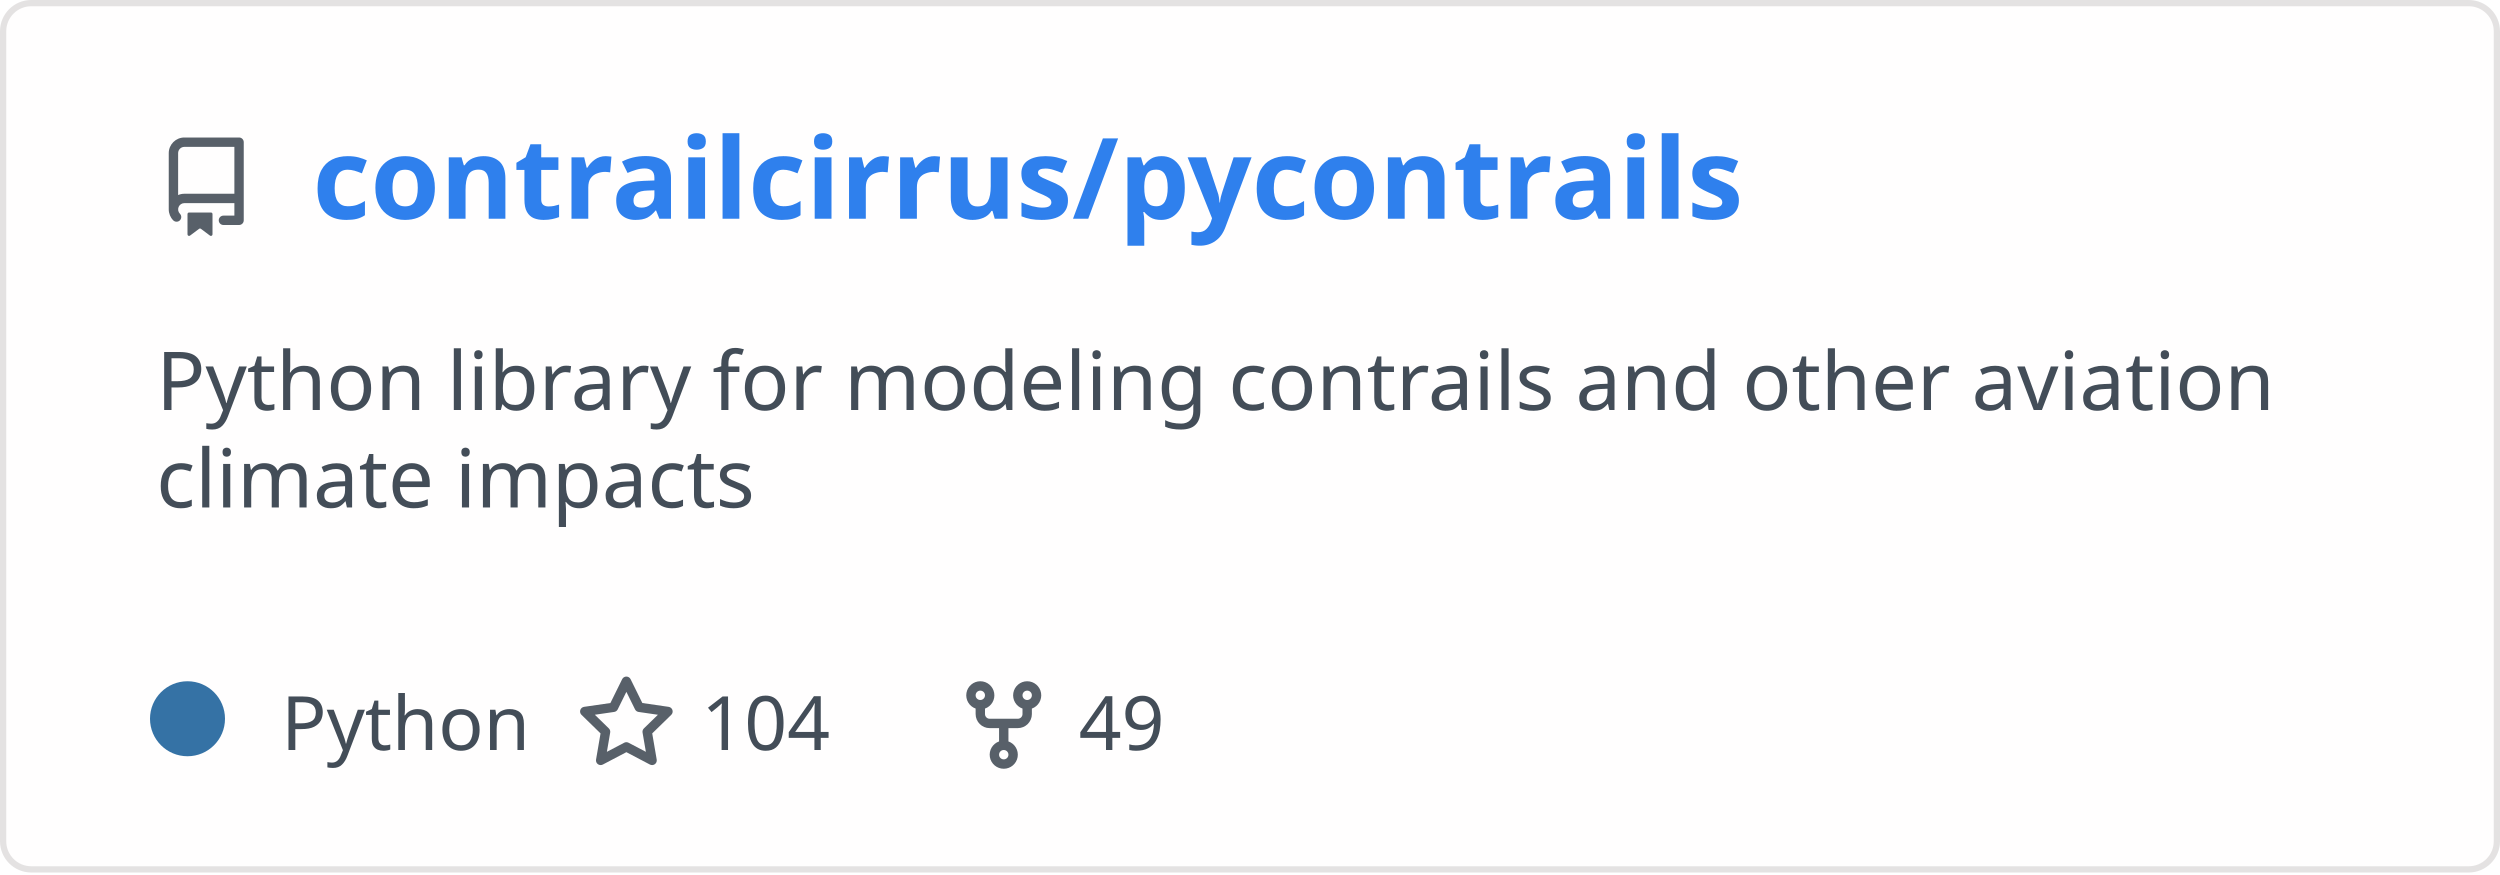
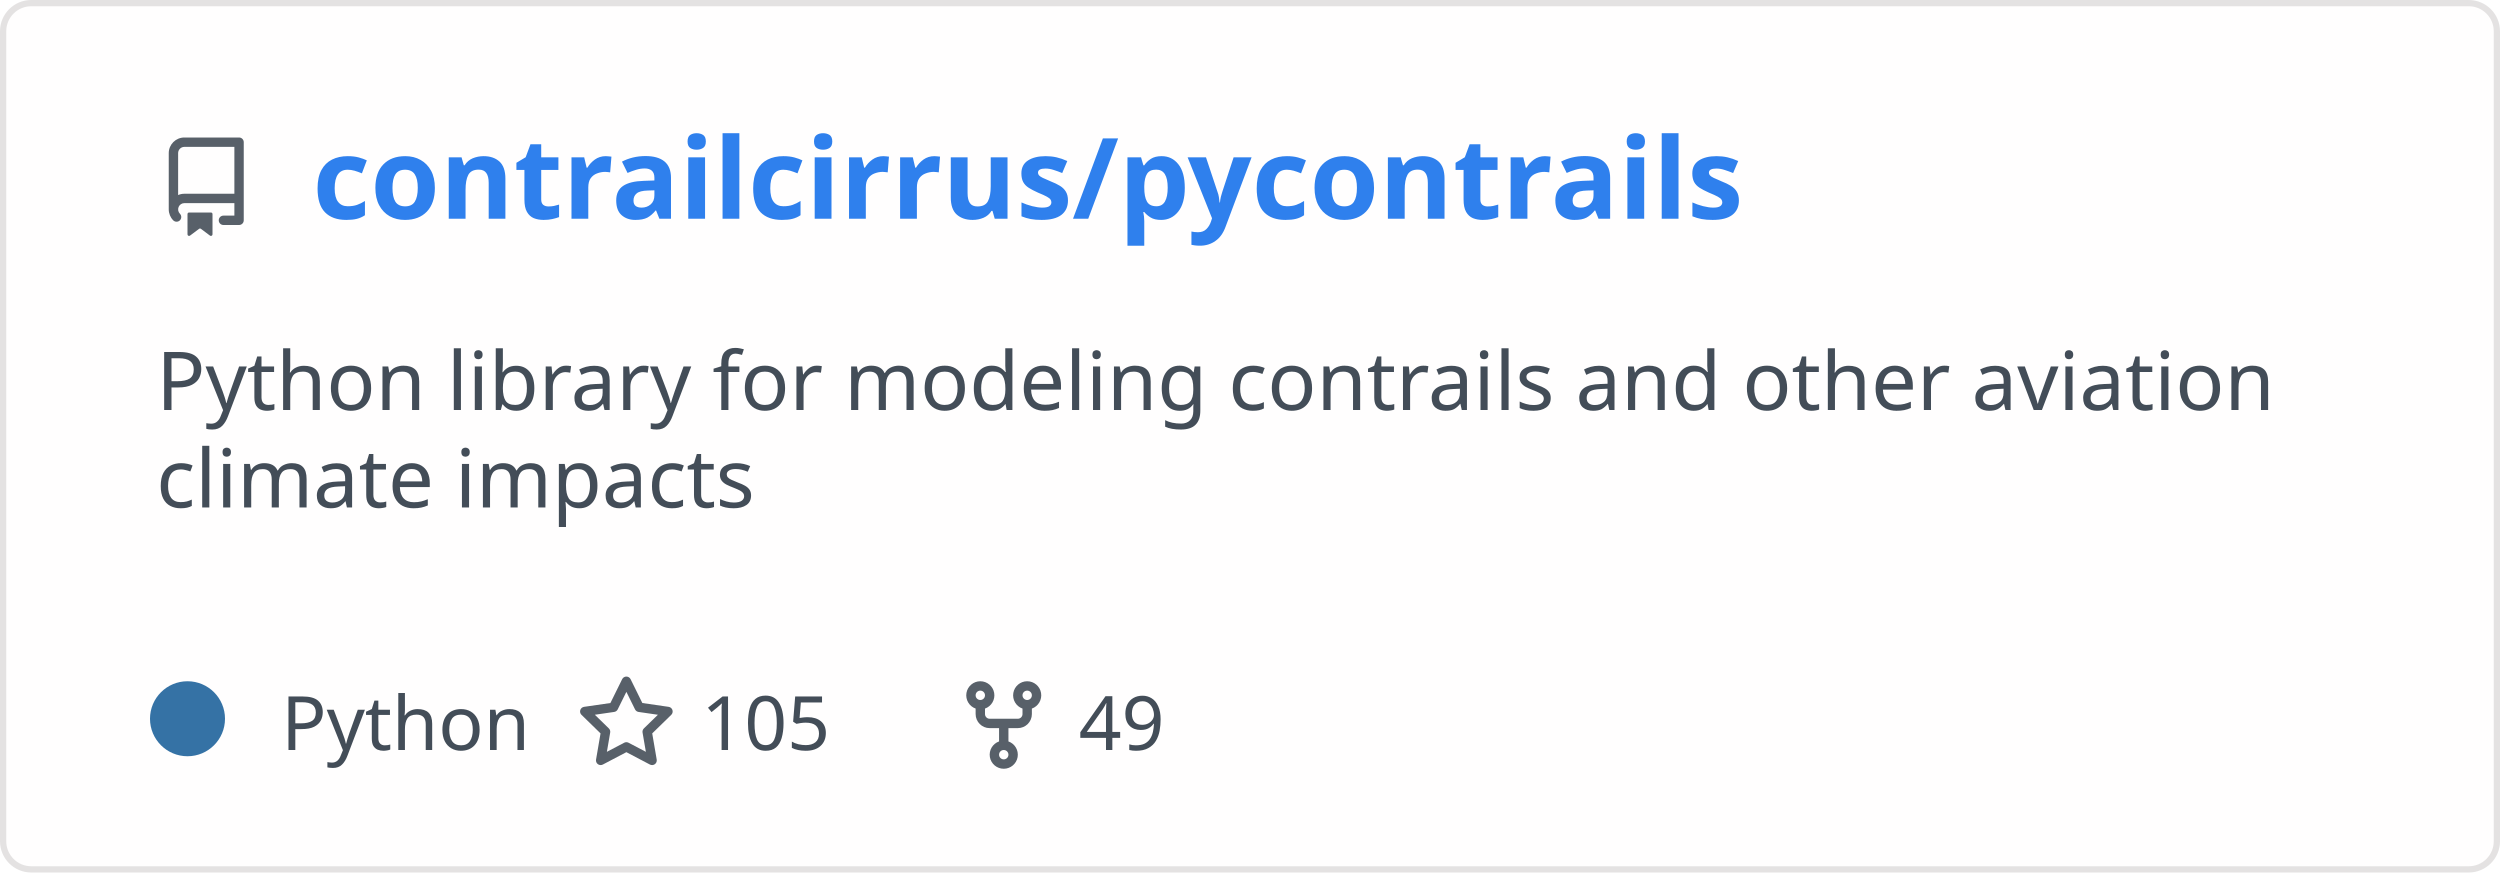
<svg xmlns="http://www.w3.org/2000/svg" width="400" height="140" viewBox="0 0 400 140" fill="none" role="img" aria-labelledby="descId">
  <style>
          .header {
            font: 600 18px 'Segoe UI', Ubuntu, Sans-Serif;
            fill: #2f80ed;
            animation: fadeInAnimation 0.8s ease-in-out forwards;
          }
          @supports(-moz-appearance: auto) {
            /* Selector detects Firefox */
            .header { font-size: 15.5px; }
          }
          
    .description {
      font: 400 13px 'Segoe UI', Ubuntu, Sans-Serif;fill: #434d58;
      
    }
    .gray { font: 400 12px 'Segoe UI', Ubuntu, Sans-Serif; fill: #434d58 }
    .badge { font: 600 11px 'Segoe UI', Ubuntu, Sans-Serif; }
    .badge rect { opacity: 0.2; stroke: #434d58 }
    .badge text { fill: #434d58 }

    .stat { font: 400 12px 'Segoe UI', Ubuntu, Sans-Serif; fill: #434d58 }
    .stagger {
      opacity: 0;
      animation: fadeInAnimation 0.3s ease-in-out forwards;
    }
    .not_bold { font-weight: 400 }
    .bold { font-weight: 700 }
    .icon {
      fill: #586069;
      display: block;
    }
  
          

          
      /* Animations */
      @keyframes scaleInAnimation {
        from {
          transform: translate(-5px, 5px) scale(0);
        }
        to {
          transform: translate(-5px, 5px) scale(1);
        }
      }
      @keyframes fadeInAnimation {
        from {
          opacity: 0;
        }
        to {
          opacity: 1;
        }
      }
    
          * { animation-duration: 0s !important; animation-delay: 0s !important; }
        </style>
  <defs>
          
          
        </defs>
  <rect data-testid="card-bg" class="card-bg" x="0.5" y="0.5" rx="4.5" height="99%" stroke="#e4e2e2" width="399" fill="#fffefe" stroke-opacity="1" />
  <g data-testid="card-title" transform="translate(25, 35)">
    <g transform="translate(0, 0)">
      <svg class="icon" x="0" y="-13" viewBox="0 0 16 16" version="1.1" width="16" height="16">
        <path fill-rule="evenodd" d="M2 2.5A2.5 2.5 0 014.5 0h8.75a.75.75 0 01.75.75v12.5a.75.75 0 01-.75.75h-2.5a.75.75 0 110-1.5h1.75v-2h-8a1 1 0 00-.714 1.7.75.75 0 01-1.072 1.05A2.495 2.495 0 012 11.5v-9zm10.5-1V9h-8c-.356 0-.694.074-1 .208V2.5a1 1 0 011-1h8zM5 12.25v3.25a.25.25 0 00.4.2l1.45-1.087a.25.25 0 01.3 0L8.6 15.7a.25.25 0 00.4-.2v-3.25a.25.25 0 00-.25-.25h-3.5a.25.25 0 00-.25.25z" />
      </svg>
    </g>
    <g transform="translate(25, 0)">
      <text x="0" y="0" class="header" data-testid="header">contrailcirrus/pycontrails</text>
    </g>
  </g>
  <g data-testid="main-card-body" transform="translate(0, 55)">
    <text class="description" x="25" y="-5">
      <tspan dy="1.2em" x="25">Python library for modeling contrails and other aviation</tspan>
      <tspan dy="1.2em" x="25">climate impacts</tspan>
    </text>
    <g transform="translate(30, 65)">
      <g transform="translate(0, 0)">
        <g data-testid="primary-lang">
          <circle data-testid="lang-color" cx="0" cy="-5" r="6" fill="#3572A5" />
          <text data-testid="lang-name" class="gray" x="15">Python</text>
        </g>
      </g>
      <g transform="translate(62.22, 0)">
        <g transform="translate(0, 0)">
          <svg class="icon" y="-12" viewBox="0 0 16 16" version="1.1" width="16" height="16">
            <path fill-rule="evenodd" d="M8 .25a.75.75 0 01.673.418l1.882 3.815 4.21.612a.75.75 0 01.416 1.279l-3.046 2.97.719 4.192a.75.75 0 01-1.088.791L8 12.347l-3.766 1.98a.75.75 0 01-1.088-.79l.72-4.194L.818 6.374a.75.75 0 01.416-1.28l4.21-.611L7.327.668A.75.75 0 018 .25zm0 2.445L6.615 5.5a.75.75 0 01-.564.41l-3.097.45 2.24 2.184a.75.75 0 01.216.664l-.528 3.084 2.769-1.456a.75.75 0 01.698 0l2.77 1.456-.53-3.084a.75.75 0 01.216-.664l2.24-2.183-3.096-.45a.75.75 0 01-.564-.41L8 2.694v.001z" />
          </svg>
        </g>
        <g transform="translate(20, 0)">
-           <text data-testid="stargazers" class="gray">104</text>
+           <text data-testid="stargazers" class="gray">105</text>
        </g>
      </g>
      <g transform="translate(122.6, 0)">
        <g transform="translate(0, 0)">
          <svg class="icon" y="-12" viewBox="0 0 16 16" version="1.1" width="16" height="16">
            <path fill-rule="evenodd" d="M5 3.25a.75.75 0 11-1.5 0 .75.75 0 011.5 0zm0 2.122a2.25 2.25 0 10-1.5 0v.878A2.25 2.25 0 005.75 8.5h1.5v2.128a2.251 2.251 0 101.5 0V8.5h1.5a2.25 2.25 0 002.25-2.25v-.878a2.25 2.25 0 10-1.5 0v.878a.75.75 0 01-.75.75h-4.5A.75.75 0 015 6.25v-.878zm3.75 7.378a.75.75 0 11-1.5 0 .75.75 0 011.5 0zm3-8.75a.75.75 0 100-1.5.75.75 0 000 1.5z" />
          </svg>
        </g>
        <g transform="translate(20, 0)">
          <text data-testid="forkcount" class="gray">49</text>
        </g>
      </g>
    </g>
    <svg x="0" y="0">
      <g transform="translate(-3, 88)">
      
    </g>
    </svg>
  </g>
</svg>
